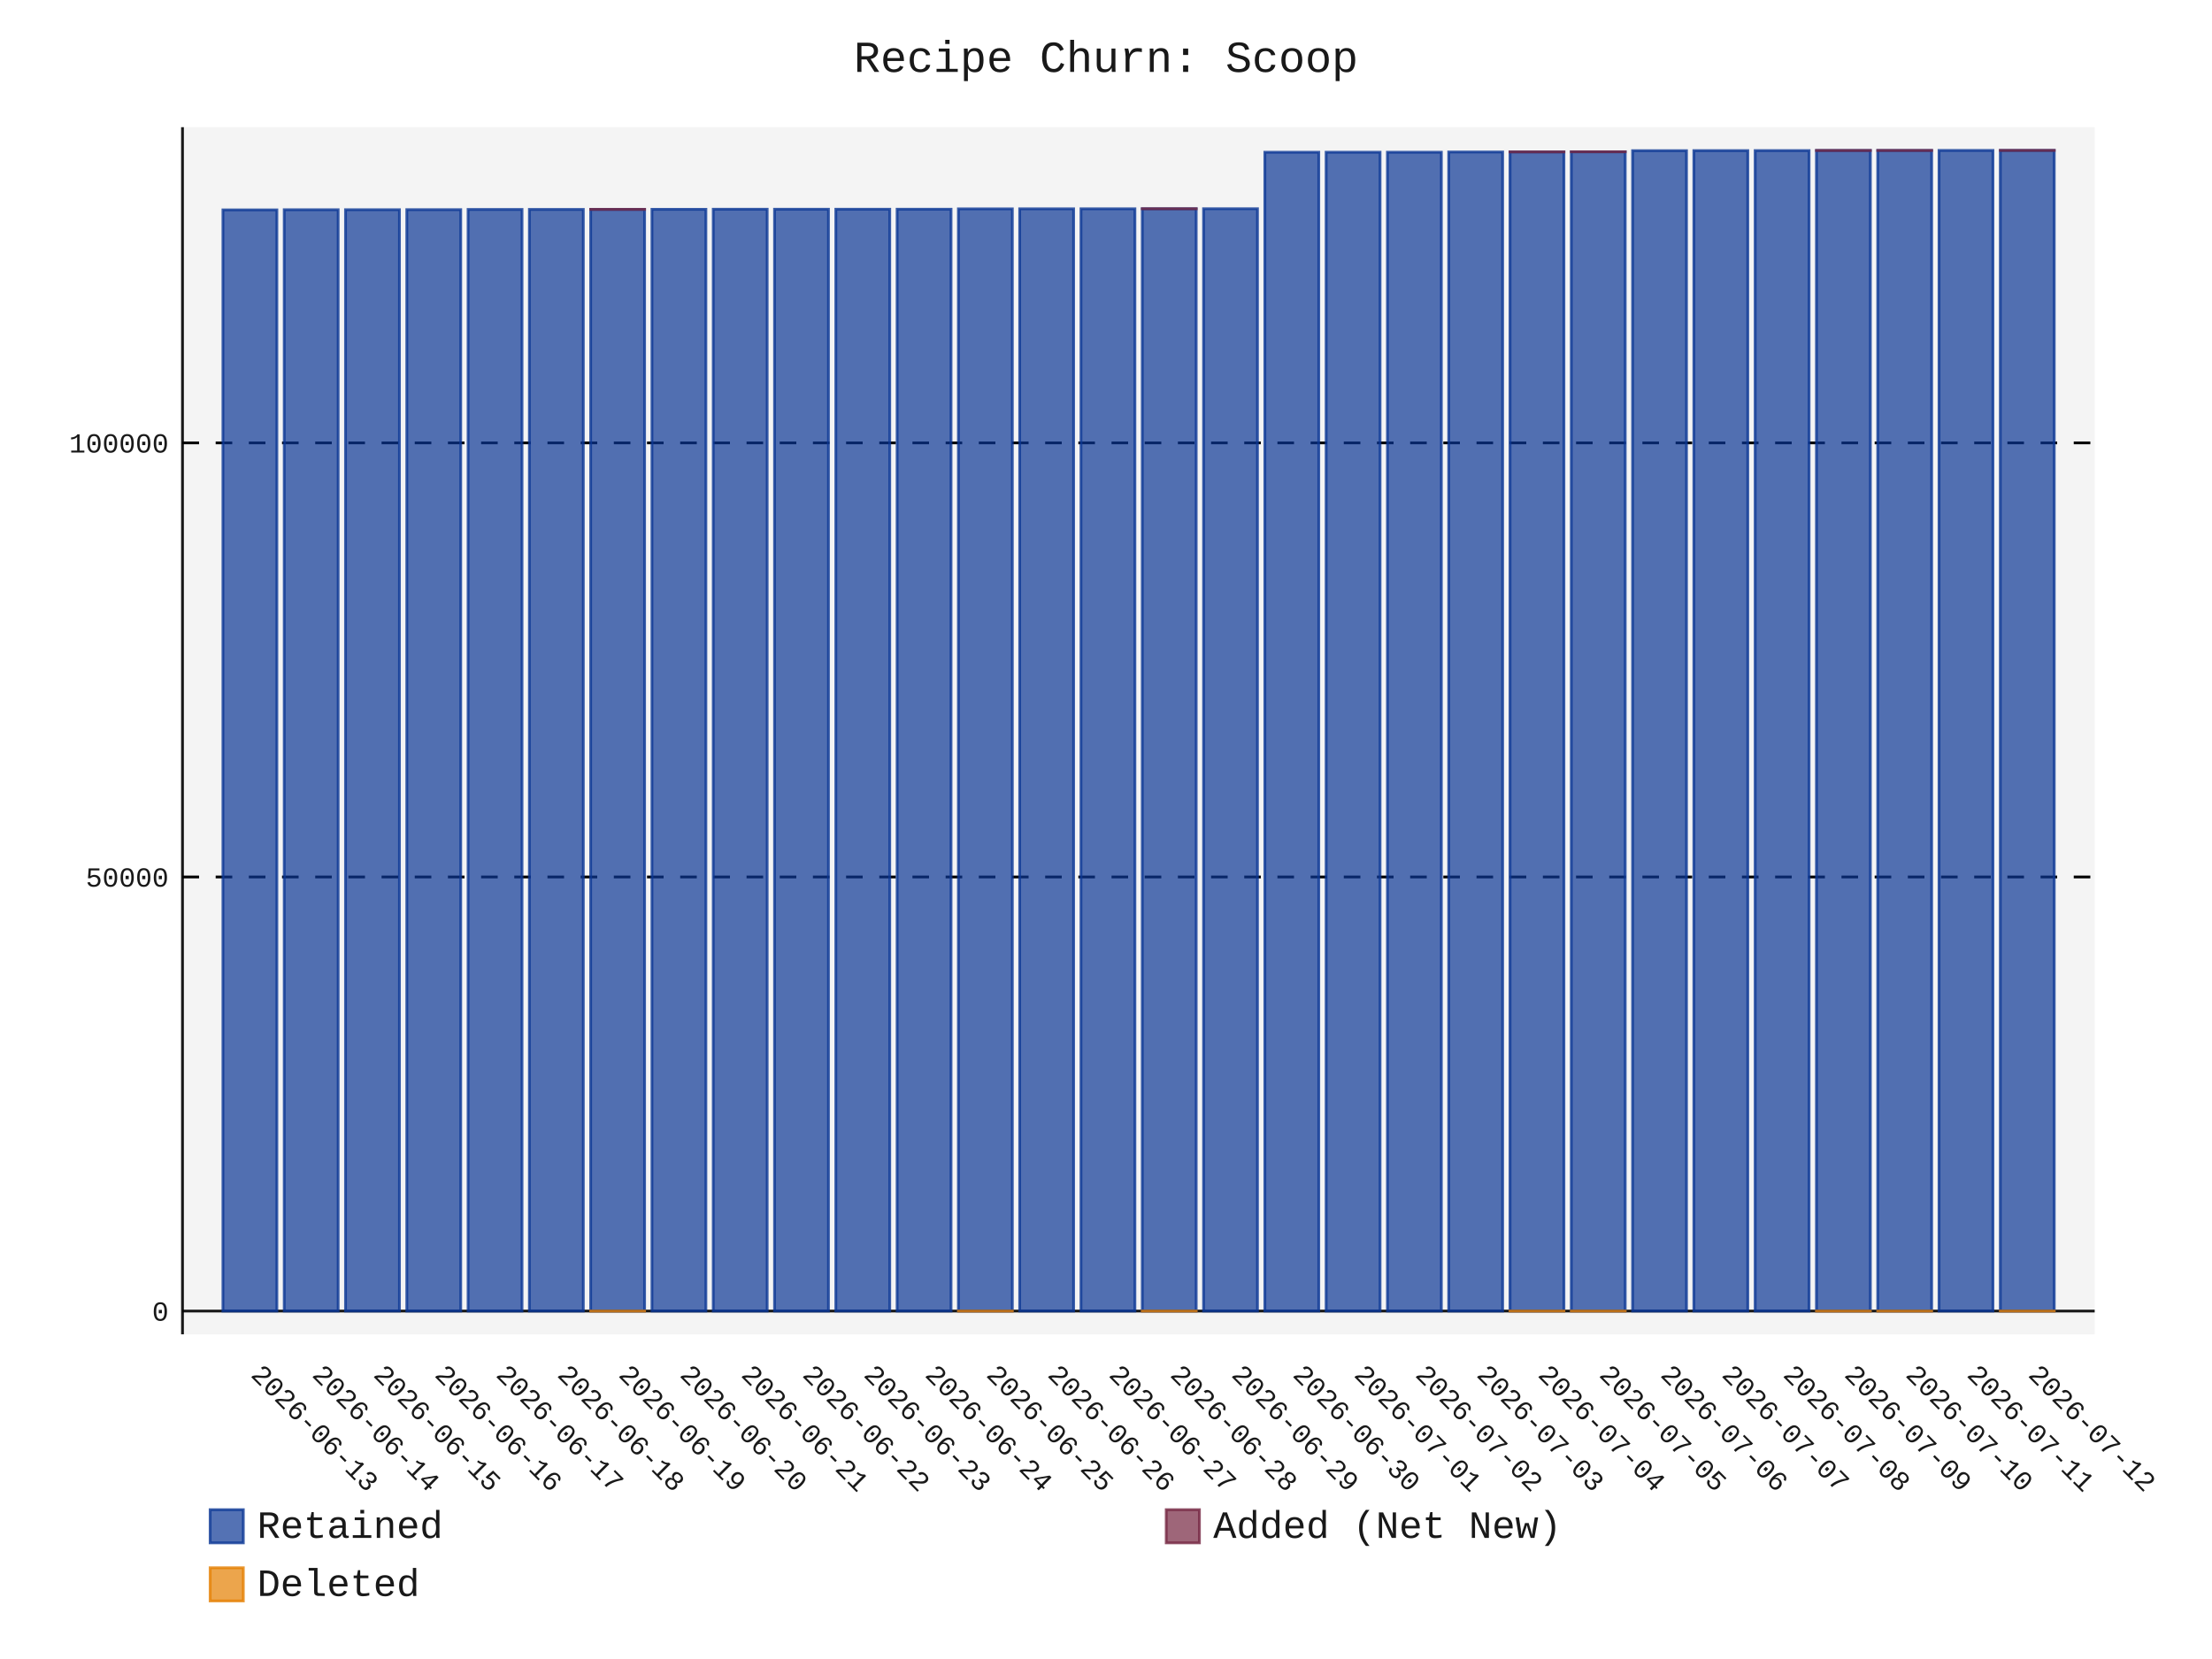
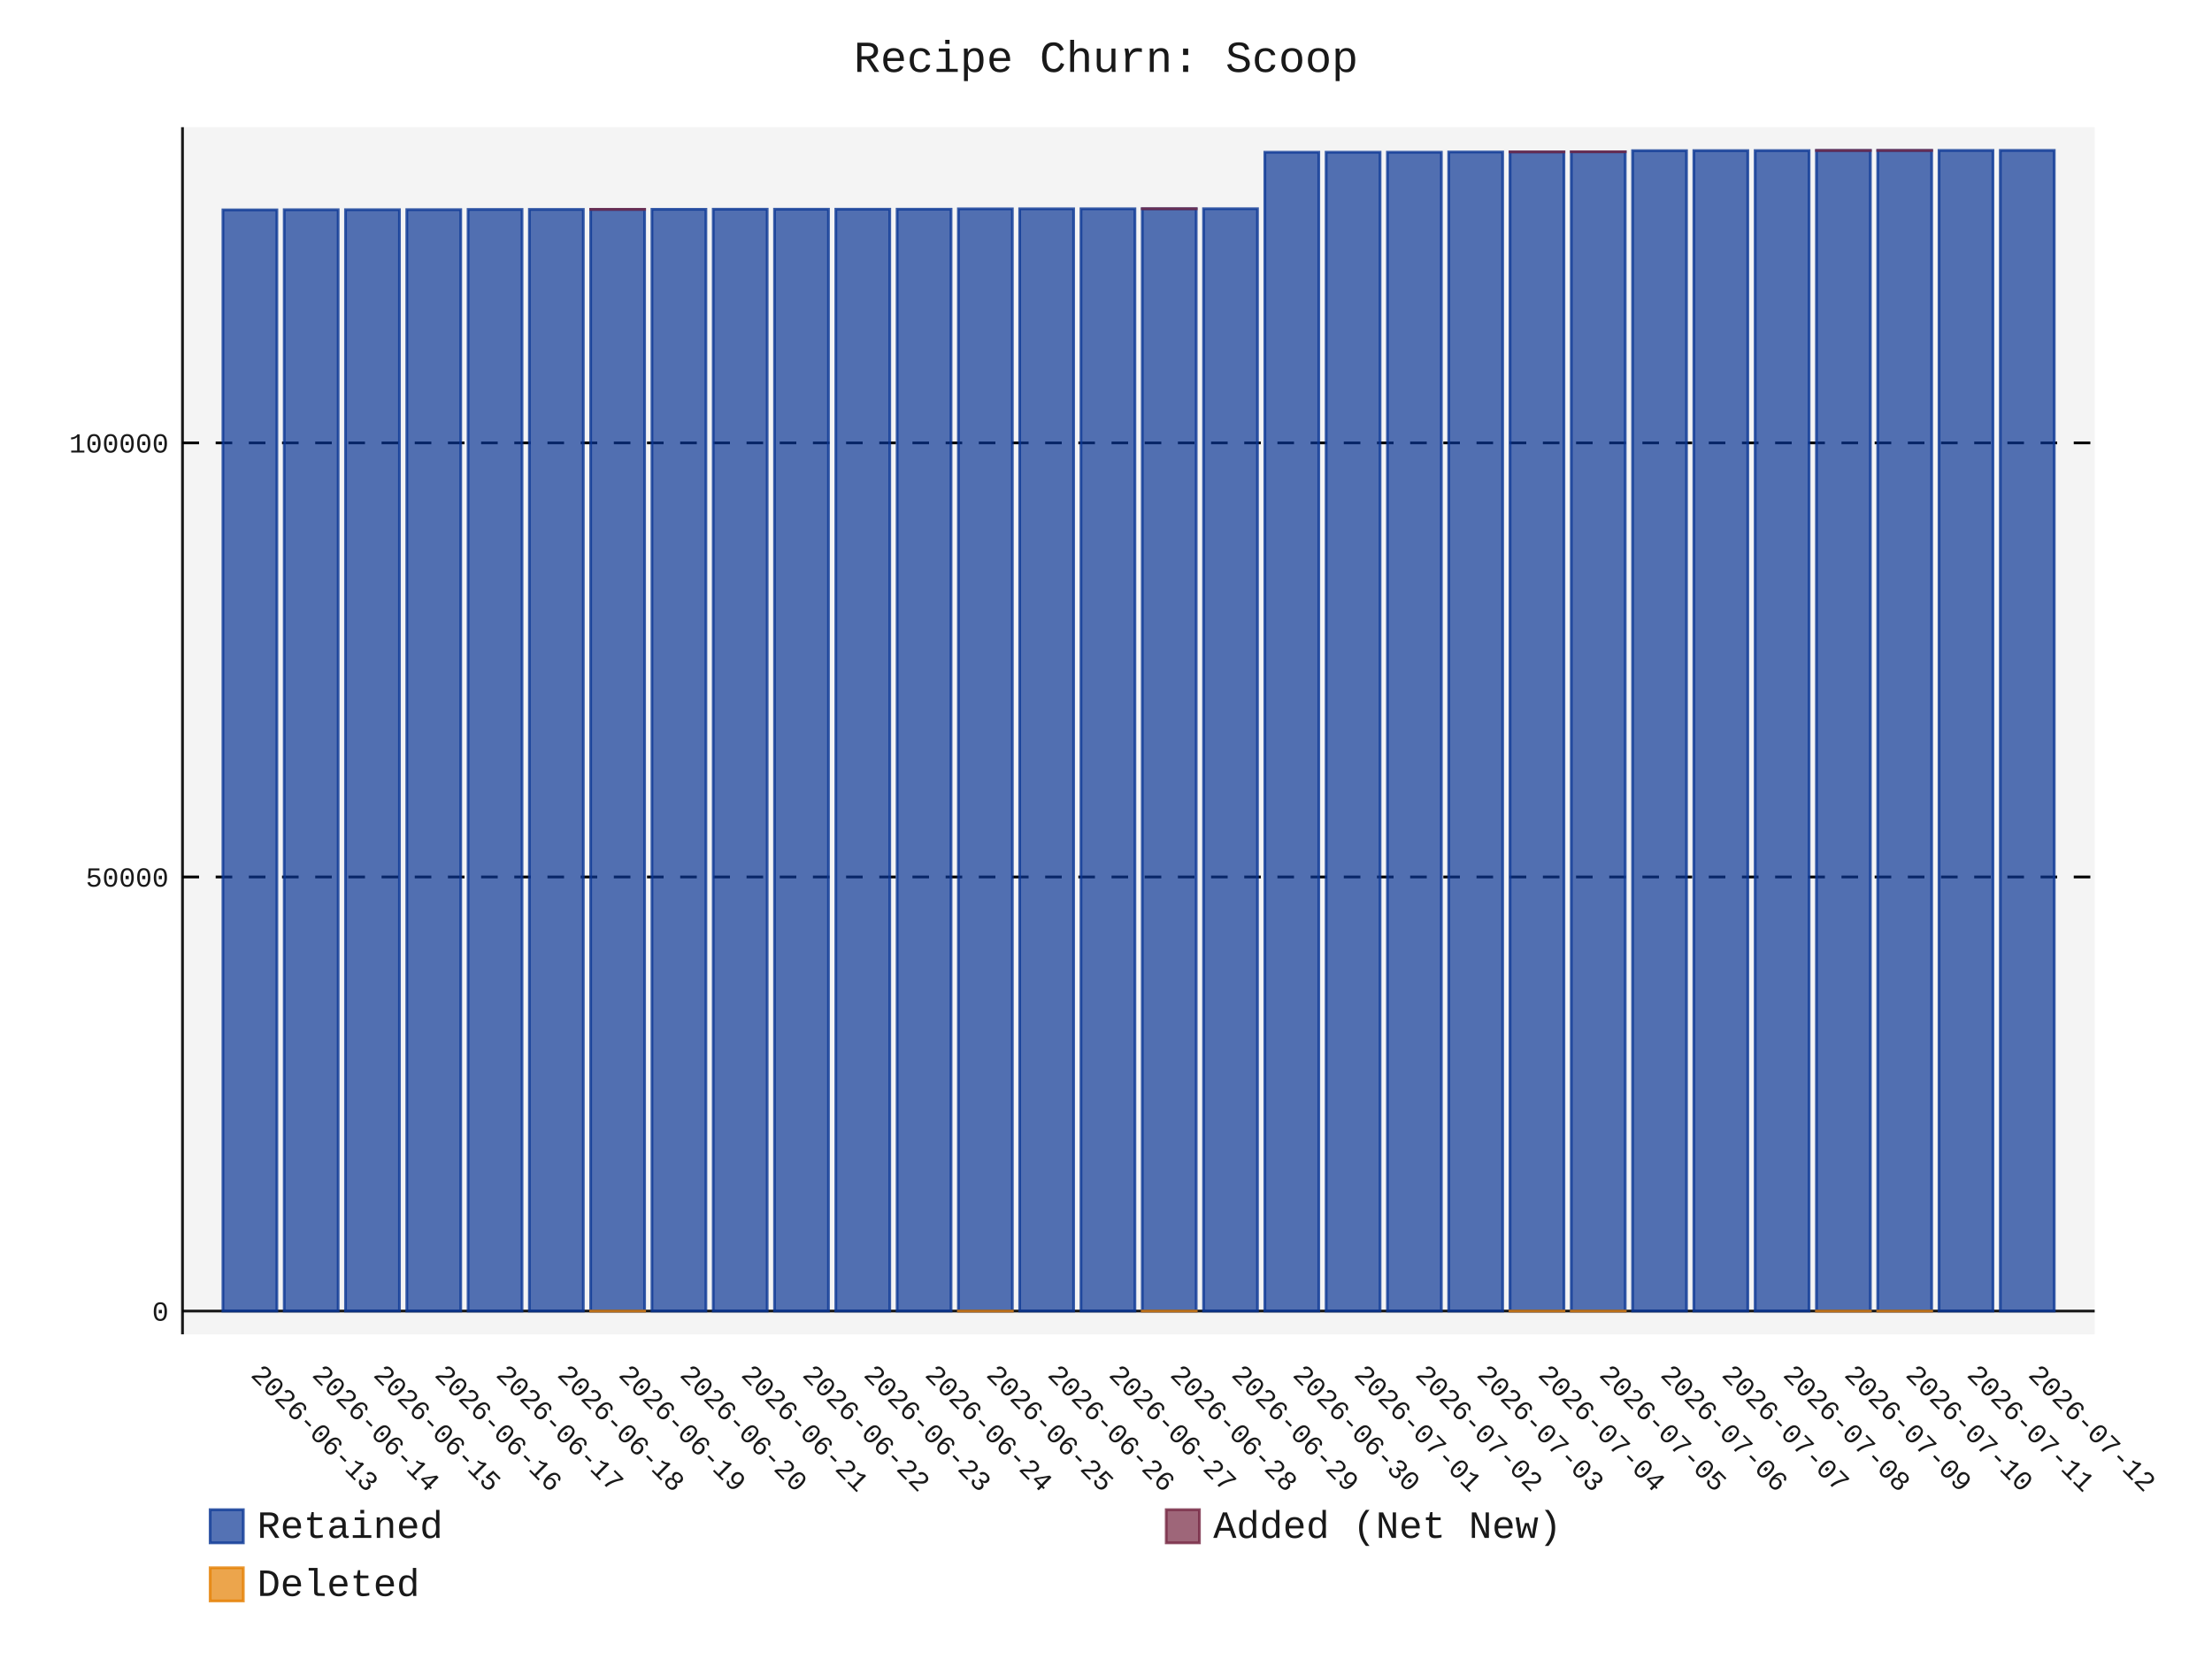
- <svg xmlns="http://www.w3.org/2000/svg" id="chart-62bf7815-03aa-40bb-883f-69922812a238" class="pygal-chart" viewBox="0 0 800 600">
+ <svg xmlns="http://www.w3.org/2000/svg" id="chart-5bf12cc6-cb9f-4510-8625-2e969e5af2a1" class="pygal-chart" viewBox="0 0 800 600">
  <defs>
-     <style type="text/css">#chart-62bf7815-03aa-40bb-883f-69922812a238{-webkit-user-select:none;-webkit-font-smoothing:antialiased;font-family:Consolas,"Liberation Mono",Menlo,Courier,monospace}#chart-62bf7815-03aa-40bb-883f-69922812a238 .title{font-family:Consolas,"Liberation Mono",Menlo,Courier,monospace;font-size:16px}#chart-62bf7815-03aa-40bb-883f-69922812a238 .legends .legend text{font-family:Consolas,"Liberation Mono",Menlo,Courier,monospace;font-size:14px}#chart-62bf7815-03aa-40bb-883f-69922812a238 .axis text{font-family:Consolas,"Liberation Mono",Menlo,Courier,monospace;font-size:10px}#chart-62bf7815-03aa-40bb-883f-69922812a238 .axis text.major{font-family:Consolas,"Liberation Mono",Menlo,Courier,monospace;font-size:10px}#chart-62bf7815-03aa-40bb-883f-69922812a238 .text-overlay text.value{font-family:Consolas,"Liberation Mono",Menlo,Courier,monospace;font-size:16px}#chart-62bf7815-03aa-40bb-883f-69922812a238 .text-overlay text.label{font-family:Consolas,"Liberation Mono",Menlo,Courier,monospace;font-size:10px}#chart-62bf7815-03aa-40bb-883f-69922812a238 .tooltip{font-family:Consolas,"Liberation Mono",Menlo,Courier,monospace;font-size:14px}#chart-62bf7815-03aa-40bb-883f-69922812a238 text.no_data{font-family:Consolas,"Liberation Mono",Menlo,Courier,monospace;font-size:64px}
- #chart-62bf7815-03aa-40bb-883f-69922812a238{background-color:transparent}#chart-62bf7815-03aa-40bb-883f-69922812a238 path,#chart-62bf7815-03aa-40bb-883f-69922812a238 line,#chart-62bf7815-03aa-40bb-883f-69922812a238 rect,#chart-62bf7815-03aa-40bb-883f-69922812a238 circle{-webkit-transition:150ms;-moz-transition:150ms;transition:150ms}#chart-62bf7815-03aa-40bb-883f-69922812a238 .graph &gt; .background{fill:transparent}#chart-62bf7815-03aa-40bb-883f-69922812a238 .plot &gt; .background{fill:rgba(240,240,240,0.7)}#chart-62bf7815-03aa-40bb-883f-69922812a238 .graph{fill:rgba(0,0,0,0.9)}#chart-62bf7815-03aa-40bb-883f-69922812a238 text.no_data{fill:rgba(0,0,0,0.9)}#chart-62bf7815-03aa-40bb-883f-69922812a238 .title{fill:rgba(0,0,0,0.9)}#chart-62bf7815-03aa-40bb-883f-69922812a238 .legends .legend text{fill:rgba(0,0,0,0.9)}#chart-62bf7815-03aa-40bb-883f-69922812a238 .legends .legend:hover text{fill:rgba(0,0,0,0.9)}#chart-62bf7815-03aa-40bb-883f-69922812a238 .axis .line{stroke:rgba(0,0,0,0.9)}#chart-62bf7815-03aa-40bb-883f-69922812a238 .axis .guide.line{stroke:rgba(0,0,0,0.5)}#chart-62bf7815-03aa-40bb-883f-69922812a238 .axis .major.line{stroke:rgba(0,0,0,0.9)}#chart-62bf7815-03aa-40bb-883f-69922812a238 .axis text.major{fill:rgba(0,0,0,0.9)}#chart-62bf7815-03aa-40bb-883f-69922812a238 .axis.y .guides:hover .guide.line,#chart-62bf7815-03aa-40bb-883f-69922812a238 .line-graph .axis.x .guides:hover .guide.line,#chart-62bf7815-03aa-40bb-883f-69922812a238 .stackedline-graph .axis.x .guides:hover .guide.line,#chart-62bf7815-03aa-40bb-883f-69922812a238 .xy-graph .axis.x .guides:hover .guide.line{stroke:rgba(0,0,0,0.9)}#chart-62bf7815-03aa-40bb-883f-69922812a238 .axis .guides:hover text{fill:rgba(0,0,0,0.9)}#chart-62bf7815-03aa-40bb-883f-69922812a238 .reactive{fill-opacity:.7;stroke-opacity:.8;stroke-width:1}#chart-62bf7815-03aa-40bb-883f-69922812a238 .ci{stroke:rgba(0,0,0,0.9)}#chart-62bf7815-03aa-40bb-883f-69922812a238 .reactive.active,#chart-62bf7815-03aa-40bb-883f-69922812a238 .active .reactive{fill-opacity:.8;stroke-opacity:.9;stroke-width:4}#chart-62bf7815-03aa-40bb-883f-69922812a238 .ci .reactive.active{stroke-width:1.5}#chart-62bf7815-03aa-40bb-883f-69922812a238 .series text{fill:rgba(0,0,0,0.9)}#chart-62bf7815-03aa-40bb-883f-69922812a238 .tooltip rect{fill:rgba(240,240,240,0.7);stroke:rgba(0,0,0,0.9);-webkit-transition:opacity 150ms;-moz-transition:opacity 150ms;transition:opacity 150ms}#chart-62bf7815-03aa-40bb-883f-69922812a238 .tooltip .label{fill:rgba(0,0,0,0.9)}#chart-62bf7815-03aa-40bb-883f-69922812a238 .tooltip .label{fill:rgba(0,0,0,0.9)}#chart-62bf7815-03aa-40bb-883f-69922812a238 .tooltip .legend{font-size:.8em;fill:rgba(0,0,0,0.5)}#chart-62bf7815-03aa-40bb-883f-69922812a238 .tooltip .x_label{font-size:.6em;fill:rgba(0,0,0,0.9)}#chart-62bf7815-03aa-40bb-883f-69922812a238 .tooltip .xlink{font-size:.5em;text-decoration:underline}#chart-62bf7815-03aa-40bb-883f-69922812a238 .tooltip .value{font-size:1.5em}#chart-62bf7815-03aa-40bb-883f-69922812a238 .bound{font-size:.5em}#chart-62bf7815-03aa-40bb-883f-69922812a238 .max-value{font-size:.75em;fill:rgba(0,0,0,0.5)}#chart-62bf7815-03aa-40bb-883f-69922812a238 .map-element{fill:rgba(240,240,240,0.7);stroke:rgba(0,0,0,0.5) !important}#chart-62bf7815-03aa-40bb-883f-69922812a238 .map-element .reactive{fill-opacity:inherit;stroke-opacity:inherit}#chart-62bf7815-03aa-40bb-883f-69922812a238 .color-0,#chart-62bf7815-03aa-40bb-883f-69922812a238 .color-0 a:visited{stroke:rgb(12,55,149);fill:rgb(12,55,149)}#chart-62bf7815-03aa-40bb-883f-69922812a238 .color-1,#chart-62bf7815-03aa-40bb-883f-69922812a238 .color-1 a:visited{stroke:rgb(117,38,65);fill:rgb(117,38,65)}#chart-62bf7815-03aa-40bb-883f-69922812a238 .color-2,#chart-62bf7815-03aa-40bb-883f-69922812a238 .color-2 a:visited{stroke:rgb(228,127,0);fill:rgb(228,127,0)}#chart-62bf7815-03aa-40bb-883f-69922812a238 .text-overlay .color-0 text{fill:black}#chart-62bf7815-03aa-40bb-883f-69922812a238 .text-overlay .color-1 text{fill:black}#chart-62bf7815-03aa-40bb-883f-69922812a238 .text-overlay .color-2 text{fill:black}
- #chart-62bf7815-03aa-40bb-883f-69922812a238 text.no_data{text-anchor:middle}#chart-62bf7815-03aa-40bb-883f-69922812a238 .guide.line{fill:none}#chart-62bf7815-03aa-40bb-883f-69922812a238 .centered{text-anchor:middle}#chart-62bf7815-03aa-40bb-883f-69922812a238 .title{text-anchor:middle}#chart-62bf7815-03aa-40bb-883f-69922812a238 .legends .legend text{fill-opacity:1}#chart-62bf7815-03aa-40bb-883f-69922812a238 .axis.x text{text-anchor:middle}#chart-62bf7815-03aa-40bb-883f-69922812a238 .axis.x:not(.web) text[transform]{text-anchor:start}#chart-62bf7815-03aa-40bb-883f-69922812a238 .axis.x:not(.web) text[transform].backwards{text-anchor:end}#chart-62bf7815-03aa-40bb-883f-69922812a238 .axis.y text{text-anchor:end}#chart-62bf7815-03aa-40bb-883f-69922812a238 .axis.y text[transform].backwards{text-anchor:start}#chart-62bf7815-03aa-40bb-883f-69922812a238 .axis.y2 text{text-anchor:start}#chart-62bf7815-03aa-40bb-883f-69922812a238 .axis.y2 text[transform].backwards{text-anchor:end}#chart-62bf7815-03aa-40bb-883f-69922812a238 .axis .guide.line{stroke-dasharray:4,4;stroke:black}#chart-62bf7815-03aa-40bb-883f-69922812a238 .axis .major.guide.line{stroke-dasharray:6,6;stroke:black}#chart-62bf7815-03aa-40bb-883f-69922812a238 .horizontal .axis.y .guide.line,#chart-62bf7815-03aa-40bb-883f-69922812a238 .horizontal .axis.y2 .guide.line,#chart-62bf7815-03aa-40bb-883f-69922812a238 .vertical .axis.x .guide.line{opacity:0}#chart-62bf7815-03aa-40bb-883f-69922812a238 .horizontal .axis.always_show .guide.line,#chart-62bf7815-03aa-40bb-883f-69922812a238 .vertical .axis.always_show .guide.line{opacity:1 !important}#chart-62bf7815-03aa-40bb-883f-69922812a238 .axis.y .guides:hover .guide.line,#chart-62bf7815-03aa-40bb-883f-69922812a238 .axis.y2 .guides:hover .guide.line,#chart-62bf7815-03aa-40bb-883f-69922812a238 .axis.x .guides:hover .guide.line{opacity:1}#chart-62bf7815-03aa-40bb-883f-69922812a238 .axis .guides:hover text{opacity:1}#chart-62bf7815-03aa-40bb-883f-69922812a238 .nofill{fill:none}#chart-62bf7815-03aa-40bb-883f-69922812a238 .subtle-fill{fill-opacity:.2}#chart-62bf7815-03aa-40bb-883f-69922812a238 .dot{stroke-width:1px;fill-opacity:1;stroke-opacity:1}#chart-62bf7815-03aa-40bb-883f-69922812a238 .dot.active{stroke-width:5px}#chart-62bf7815-03aa-40bb-883f-69922812a238 .dot.negative{fill:transparent}#chart-62bf7815-03aa-40bb-883f-69922812a238 text,#chart-62bf7815-03aa-40bb-883f-69922812a238 tspan{stroke:none !important}#chart-62bf7815-03aa-40bb-883f-69922812a238 .series text.active{opacity:1}#chart-62bf7815-03aa-40bb-883f-69922812a238 .tooltip rect{fill-opacity:.95;stroke-width:.5}#chart-62bf7815-03aa-40bb-883f-69922812a238 .tooltip text{fill-opacity:1}#chart-62bf7815-03aa-40bb-883f-69922812a238 .showable{visibility:hidden}#chart-62bf7815-03aa-40bb-883f-69922812a238 .showable.shown{visibility:visible}#chart-62bf7815-03aa-40bb-883f-69922812a238 .gauge-background{fill:rgba(229,229,229,1);stroke:none}#chart-62bf7815-03aa-40bb-883f-69922812a238 .bg-lines{stroke:transparent;stroke-width:2px}</style>
+     <style type="text/css">#chart-5bf12cc6-cb9f-4510-8625-2e969e5af2a1{-webkit-user-select:none;-webkit-font-smoothing:antialiased;font-family:Consolas,"Liberation Mono",Menlo,Courier,monospace}#chart-5bf12cc6-cb9f-4510-8625-2e969e5af2a1 .title{font-family:Consolas,"Liberation Mono",Menlo,Courier,monospace;font-size:16px}#chart-5bf12cc6-cb9f-4510-8625-2e969e5af2a1 .legends .legend text{font-family:Consolas,"Liberation Mono",Menlo,Courier,monospace;font-size:14px}#chart-5bf12cc6-cb9f-4510-8625-2e969e5af2a1 .axis text{font-family:Consolas,"Liberation Mono",Menlo,Courier,monospace;font-size:10px}#chart-5bf12cc6-cb9f-4510-8625-2e969e5af2a1 .axis text.major{font-family:Consolas,"Liberation Mono",Menlo,Courier,monospace;font-size:10px}#chart-5bf12cc6-cb9f-4510-8625-2e969e5af2a1 .text-overlay text.value{font-family:Consolas,"Liberation Mono",Menlo,Courier,monospace;font-size:16px}#chart-5bf12cc6-cb9f-4510-8625-2e969e5af2a1 .text-overlay text.label{font-family:Consolas,"Liberation Mono",Menlo,Courier,monospace;font-size:10px}#chart-5bf12cc6-cb9f-4510-8625-2e969e5af2a1 .tooltip{font-family:Consolas,"Liberation Mono",Menlo,Courier,monospace;font-size:14px}#chart-5bf12cc6-cb9f-4510-8625-2e969e5af2a1 text.no_data{font-family:Consolas,"Liberation Mono",Menlo,Courier,monospace;font-size:64px}
+ #chart-5bf12cc6-cb9f-4510-8625-2e969e5af2a1{background-color:transparent}#chart-5bf12cc6-cb9f-4510-8625-2e969e5af2a1 path,#chart-5bf12cc6-cb9f-4510-8625-2e969e5af2a1 line,#chart-5bf12cc6-cb9f-4510-8625-2e969e5af2a1 rect,#chart-5bf12cc6-cb9f-4510-8625-2e969e5af2a1 circle{-webkit-transition:150ms;-moz-transition:150ms;transition:150ms}#chart-5bf12cc6-cb9f-4510-8625-2e969e5af2a1 .graph &gt; .background{fill:transparent}#chart-5bf12cc6-cb9f-4510-8625-2e969e5af2a1 .plot &gt; .background{fill:rgba(240,240,240,0.7)}#chart-5bf12cc6-cb9f-4510-8625-2e969e5af2a1 .graph{fill:rgba(0,0,0,0.9)}#chart-5bf12cc6-cb9f-4510-8625-2e969e5af2a1 text.no_data{fill:rgba(0,0,0,0.9)}#chart-5bf12cc6-cb9f-4510-8625-2e969e5af2a1 .title{fill:rgba(0,0,0,0.9)}#chart-5bf12cc6-cb9f-4510-8625-2e969e5af2a1 .legends .legend text{fill:rgba(0,0,0,0.9)}#chart-5bf12cc6-cb9f-4510-8625-2e969e5af2a1 .legends .legend:hover text{fill:rgba(0,0,0,0.9)}#chart-5bf12cc6-cb9f-4510-8625-2e969e5af2a1 .axis .line{stroke:rgba(0,0,0,0.9)}#chart-5bf12cc6-cb9f-4510-8625-2e969e5af2a1 .axis .guide.line{stroke:rgba(0,0,0,0.5)}#chart-5bf12cc6-cb9f-4510-8625-2e969e5af2a1 .axis .major.line{stroke:rgba(0,0,0,0.9)}#chart-5bf12cc6-cb9f-4510-8625-2e969e5af2a1 .axis text.major{fill:rgba(0,0,0,0.9)}#chart-5bf12cc6-cb9f-4510-8625-2e969e5af2a1 .axis.y .guides:hover .guide.line,#chart-5bf12cc6-cb9f-4510-8625-2e969e5af2a1 .line-graph .axis.x .guides:hover .guide.line,#chart-5bf12cc6-cb9f-4510-8625-2e969e5af2a1 .stackedline-graph .axis.x .guides:hover .guide.line,#chart-5bf12cc6-cb9f-4510-8625-2e969e5af2a1 .xy-graph .axis.x .guides:hover .guide.line{stroke:rgba(0,0,0,0.9)}#chart-5bf12cc6-cb9f-4510-8625-2e969e5af2a1 .axis .guides:hover text{fill:rgba(0,0,0,0.9)}#chart-5bf12cc6-cb9f-4510-8625-2e969e5af2a1 .reactive{fill-opacity:.7;stroke-opacity:.8;stroke-width:1}#chart-5bf12cc6-cb9f-4510-8625-2e969e5af2a1 .ci{stroke:rgba(0,0,0,0.9)}#chart-5bf12cc6-cb9f-4510-8625-2e969e5af2a1 .reactive.active,#chart-5bf12cc6-cb9f-4510-8625-2e969e5af2a1 .active .reactive{fill-opacity:.8;stroke-opacity:.9;stroke-width:4}#chart-5bf12cc6-cb9f-4510-8625-2e969e5af2a1 .ci .reactive.active{stroke-width:1.5}#chart-5bf12cc6-cb9f-4510-8625-2e969e5af2a1 .series text{fill:rgba(0,0,0,0.9)}#chart-5bf12cc6-cb9f-4510-8625-2e969e5af2a1 .tooltip rect{fill:rgba(240,240,240,0.7);stroke:rgba(0,0,0,0.9);-webkit-transition:opacity 150ms;-moz-transition:opacity 150ms;transition:opacity 150ms}#chart-5bf12cc6-cb9f-4510-8625-2e969e5af2a1 .tooltip .label{fill:rgba(0,0,0,0.9)}#chart-5bf12cc6-cb9f-4510-8625-2e969e5af2a1 .tooltip .label{fill:rgba(0,0,0,0.9)}#chart-5bf12cc6-cb9f-4510-8625-2e969e5af2a1 .tooltip .legend{font-size:.8em;fill:rgba(0,0,0,0.5)}#chart-5bf12cc6-cb9f-4510-8625-2e969e5af2a1 .tooltip .x_label{font-size:.6em;fill:rgba(0,0,0,0.9)}#chart-5bf12cc6-cb9f-4510-8625-2e969e5af2a1 .tooltip .xlink{font-size:.5em;text-decoration:underline}#chart-5bf12cc6-cb9f-4510-8625-2e969e5af2a1 .tooltip .value{font-size:1.5em}#chart-5bf12cc6-cb9f-4510-8625-2e969e5af2a1 .bound{font-size:.5em}#chart-5bf12cc6-cb9f-4510-8625-2e969e5af2a1 .max-value{font-size:.75em;fill:rgba(0,0,0,0.5)}#chart-5bf12cc6-cb9f-4510-8625-2e969e5af2a1 .map-element{fill:rgba(240,240,240,0.7);stroke:rgba(0,0,0,0.5) !important}#chart-5bf12cc6-cb9f-4510-8625-2e969e5af2a1 .map-element .reactive{fill-opacity:inherit;stroke-opacity:inherit}#chart-5bf12cc6-cb9f-4510-8625-2e969e5af2a1 .color-0,#chart-5bf12cc6-cb9f-4510-8625-2e969e5af2a1 .color-0 a:visited{stroke:rgb(12,55,149);fill:rgb(12,55,149)}#chart-5bf12cc6-cb9f-4510-8625-2e969e5af2a1 .color-1,#chart-5bf12cc6-cb9f-4510-8625-2e969e5af2a1 .color-1 a:visited{stroke:rgb(117,38,65);fill:rgb(117,38,65)}#chart-5bf12cc6-cb9f-4510-8625-2e969e5af2a1 .color-2,#chart-5bf12cc6-cb9f-4510-8625-2e969e5af2a1 .color-2 a:visited{stroke:rgb(228,127,0);fill:rgb(228,127,0)}#chart-5bf12cc6-cb9f-4510-8625-2e969e5af2a1 .text-overlay .color-0 text{fill:black}#chart-5bf12cc6-cb9f-4510-8625-2e969e5af2a1 .text-overlay .color-1 text{fill:black}#chart-5bf12cc6-cb9f-4510-8625-2e969e5af2a1 .text-overlay .color-2 text{fill:black}
+ #chart-5bf12cc6-cb9f-4510-8625-2e969e5af2a1 text.no_data{text-anchor:middle}#chart-5bf12cc6-cb9f-4510-8625-2e969e5af2a1 .guide.line{fill:none}#chart-5bf12cc6-cb9f-4510-8625-2e969e5af2a1 .centered{text-anchor:middle}#chart-5bf12cc6-cb9f-4510-8625-2e969e5af2a1 .title{text-anchor:middle}#chart-5bf12cc6-cb9f-4510-8625-2e969e5af2a1 .legends .legend text{fill-opacity:1}#chart-5bf12cc6-cb9f-4510-8625-2e969e5af2a1 .axis.x text{text-anchor:middle}#chart-5bf12cc6-cb9f-4510-8625-2e969e5af2a1 .axis.x:not(.web) text[transform]{text-anchor:start}#chart-5bf12cc6-cb9f-4510-8625-2e969e5af2a1 .axis.x:not(.web) text[transform].backwards{text-anchor:end}#chart-5bf12cc6-cb9f-4510-8625-2e969e5af2a1 .axis.y text{text-anchor:end}#chart-5bf12cc6-cb9f-4510-8625-2e969e5af2a1 .axis.y text[transform].backwards{text-anchor:start}#chart-5bf12cc6-cb9f-4510-8625-2e969e5af2a1 .axis.y2 text{text-anchor:start}#chart-5bf12cc6-cb9f-4510-8625-2e969e5af2a1 .axis.y2 text[transform].backwards{text-anchor:end}#chart-5bf12cc6-cb9f-4510-8625-2e969e5af2a1 .axis .guide.line{stroke-dasharray:4,4;stroke:black}#chart-5bf12cc6-cb9f-4510-8625-2e969e5af2a1 .axis .major.guide.line{stroke-dasharray:6,6;stroke:black}#chart-5bf12cc6-cb9f-4510-8625-2e969e5af2a1 .horizontal .axis.y .guide.line,#chart-5bf12cc6-cb9f-4510-8625-2e969e5af2a1 .horizontal .axis.y2 .guide.line,#chart-5bf12cc6-cb9f-4510-8625-2e969e5af2a1 .vertical .axis.x .guide.line{opacity:0}#chart-5bf12cc6-cb9f-4510-8625-2e969e5af2a1 .horizontal .axis.always_show .guide.line,#chart-5bf12cc6-cb9f-4510-8625-2e969e5af2a1 .vertical .axis.always_show .guide.line{opacity:1 !important}#chart-5bf12cc6-cb9f-4510-8625-2e969e5af2a1 .axis.y .guides:hover .guide.line,#chart-5bf12cc6-cb9f-4510-8625-2e969e5af2a1 .axis.y2 .guides:hover .guide.line,#chart-5bf12cc6-cb9f-4510-8625-2e969e5af2a1 .axis.x .guides:hover .guide.line{opacity:1}#chart-5bf12cc6-cb9f-4510-8625-2e969e5af2a1 .axis .guides:hover text{opacity:1}#chart-5bf12cc6-cb9f-4510-8625-2e969e5af2a1 .nofill{fill:none}#chart-5bf12cc6-cb9f-4510-8625-2e969e5af2a1 .subtle-fill{fill-opacity:.2}#chart-5bf12cc6-cb9f-4510-8625-2e969e5af2a1 .dot{stroke-width:1px;fill-opacity:1;stroke-opacity:1}#chart-5bf12cc6-cb9f-4510-8625-2e969e5af2a1 .dot.active{stroke-width:5px}#chart-5bf12cc6-cb9f-4510-8625-2e969e5af2a1 .dot.negative{fill:transparent}#chart-5bf12cc6-cb9f-4510-8625-2e969e5af2a1 text,#chart-5bf12cc6-cb9f-4510-8625-2e969e5af2a1 tspan{stroke:none !important}#chart-5bf12cc6-cb9f-4510-8625-2e969e5af2a1 .series text.active{opacity:1}#chart-5bf12cc6-cb9f-4510-8625-2e969e5af2a1 .tooltip rect{fill-opacity:.95;stroke-width:.5}#chart-5bf12cc6-cb9f-4510-8625-2e969e5af2a1 .tooltip text{fill-opacity:1}#chart-5bf12cc6-cb9f-4510-8625-2e969e5af2a1 .showable{visibility:hidden}#chart-5bf12cc6-cb9f-4510-8625-2e969e5af2a1 .showable.shown{visibility:visible}#chart-5bf12cc6-cb9f-4510-8625-2e969e5af2a1 .gauge-background{fill:rgba(229,229,229,1);stroke:none}#chart-5bf12cc6-cb9f-4510-8625-2e969e5af2a1 .bg-lines{stroke:transparent;stroke-width:2px}</style>
  </defs>
  <g class="graph stackedbar-graph vertical">
    <rect x="0" y="0" width="800" height="600" class="background" />
    <g transform="translate(66, 46)" class="plot">
      <rect x="0" y="0" width="691.574" height="436.574" class="background" />
      <g class="axis y always_show">
        <g class="guides">
          <path d="M0 428.162 h691.574" class="axis major line" />
          <text x="-5" y="431.662" class="major">0</text>
        </g>
        <g class="guides">
          <path d="M0 271.169 h691.574" class="major guide line" />
          <text x="-5" y="274.669" class="major">50000</text>
        </g>
        <g class="guides">
          <path d="M0 114.175 h691.574" class="major guide line" />
          <text x="-5" y="117.675" class="major">100000</text>
        </g>
      </g>
      <g class="axis x">
        <path d="M0 0 v436.574" class="line" />
        <g class="guides">
          <path d="M24.382 0 v436.574" class="guide line" />
          <text x="24.382" y="451.574" class="" transform="rotate(45 24.3824 451.5736)">2026-06-13</text>
        </g>
        <g class="guides">
          <path d="M46.548 0 v436.574" class="guide line" />
          <text x="46.548" y="451.574" class="" transform="rotate(45 46.54822 451.5736)">2026-06-14</text>
        </g>
        <g class="guides">
          <path d="M68.714 0 v436.574" class="guide line" />
          <text x="68.714" y="451.574" class="" transform="rotate(45 68.71404 451.5736)">2026-06-15</text>
        </g>
        <g class="guides">
          <path d="M90.88 0 v436.574" class="guide line" />
          <text x="90.88" y="451.574" class="" transform="rotate(45 90.87986 451.5736)">2026-06-16</text>
        </g>
        <g class="guides">
          <path d="M113.046 0 v436.574" class="guide line" />
          <text x="113.046" y="451.574" class="" transform="rotate(45 113.0457 451.5736)">2026-06-17</text>
        </g>
        <g class="guides">
          <path d="M135.212 0 v436.574" class="guide line" />
          <text x="135.212" y="451.574" class="" transform="rotate(45 135.2115 451.5736)">2026-06-18</text>
        </g>
        <g class="guides">
          <path d="M157.377 0 v436.574" class="guide line" />
          <text x="157.377" y="451.574" class="" transform="rotate(45 157.3773 451.5736)">2026-06-19</text>
        </g>
        <g class="guides">
          <path d="M179.543 0 v436.574" class="guide line" />
          <text x="179.543" y="451.574" class="" transform="rotate(45 179.5431 451.5736)">2026-06-20</text>
        </g>
        <g class="guides">
          <path d="M201.709 0 v436.574" class="guide line" />
          <text x="201.709" y="451.574" class="" transform="rotate(45 201.709 451.5736)">2026-06-21</text>
        </g>
        <g class="guides">
          <path d="M223.875 0 v436.574" class="guide line" />
          <text x="223.875" y="451.574" class="" transform="rotate(45 223.8748 451.5736)">2026-06-22</text>
        </g>
        <g class="guides">
          <path d="M246.041 0 v436.574" class="guide line" />
          <text x="246.041" y="451.574" class="" transform="rotate(45 246.0406 451.5736)">2026-06-23</text>
        </g>
        <g class="guides">
          <path d="M268.206 0 v436.574" class="guide line" />
          <text x="268.206" y="451.574" class="" transform="rotate(45 268.2064 451.5736)">2026-06-24</text>
        </g>
        <g class="guides">
          <path d="M290.372 0 v436.574" class="guide line" />
          <text x="290.372" y="451.574" class="" transform="rotate(45 290.3722 451.5736)">2026-06-25</text>
        </g>
        <g class="guides">
          <path d="M312.538 0 v436.574" class="guide line" />
          <text x="312.538" y="451.574" class="" transform="rotate(45 312.5381 451.5736)">2026-06-26</text>
        </g>
        <g class="guides">
          <path d="M334.704 0 v436.574" class="guide line" />
          <text x="334.704" y="451.574" class="" transform="rotate(45 334.7039 451.5736)">2026-06-27</text>
        </g>
        <g class="guides">
          <path d="M356.87 0 v436.574" class="guide line" />
          <text x="356.87" y="451.574" class="" transform="rotate(45 356.8697 451.5736)">2026-06-28</text>
        </g>
        <g class="guides">
          <path d="M379.036 0 v436.574" class="guide line" />
          <text x="379.036" y="451.574" class="" transform="rotate(45 379.0355 451.5736)">2026-06-29</text>
        </g>
        <g class="guides">
          <path d="M401.201 0 v436.574" class="guide line" />
          <text x="401.201" y="451.574" class="" transform="rotate(45 401.2013 451.5736)">2026-06-30</text>
        </g>
        <g class="guides">
          <path d="M423.367 0 v436.574" class="guide line" />
          <text x="423.367" y="451.574" class="" transform="rotate(45 423.3672 451.5736)">2026-07-01</text>
        </g>
        <g class="guides">
          <path d="M445.533 0 v436.574" class="guide line" />
          <text x="445.533" y="451.574" class="" transform="rotate(45 445.533 451.5736)">2026-07-02</text>
        </g>
        <g class="guides">
          <path d="M467.699 0 v436.574" class="guide line" />
          <text x="467.699" y="451.574" class="" transform="rotate(45 467.6988 451.5736)">2026-07-03</text>
        </g>
        <g class="guides">
          <path d="M489.865 0 v436.574" class="guide line" />
          <text x="489.865" y="451.574" class="" transform="rotate(45 489.8646 451.5736)">2026-07-04</text>
        </g>
        <g class="guides">
          <path d="M512.03 0 v436.574" class="guide line" />
          <text x="512.03" y="451.574" class="" transform="rotate(45 512.0304 451.5736)">2026-07-05</text>
        </g>
        <g class="guides">
          <path d="M534.196 0 v436.574" class="guide line" />
          <text x="534.196" y="451.574" class="" transform="rotate(45 534.1963 451.5736)">2026-07-06</text>
        </g>
        <g class="guides">
          <path d="M556.362 0 v436.574" class="guide line" />
          <text x="556.362" y="451.574" class="" transform="rotate(45 556.3621 451.5736)">2026-07-07</text>
        </g>
        <g class="guides">
          <path d="M578.528 0 v436.574" class="guide line" />
          <text x="578.528" y="451.574" class="" transform="rotate(45 578.5279 451.5736)">2026-07-08</text>
        </g>
        <g class="guides">
          <path d="M600.694 0 v436.574" class="guide line" />
          <text x="600.694" y="451.574" class="" transform="rotate(45 600.6937 451.5736)">2026-07-09</text>
        </g>
        <g class="guides">
          <path d="M622.86 0 v436.574" class="guide line" />
          <text x="622.86" y="451.574" class="" transform="rotate(45 622.8596 451.5736)">2026-07-10</text>
        </g>
        <g class="guides">
          <path d="M645.025 0 v436.574" class="guide line" />
          <text x="645.025" y="451.574" class="" transform="rotate(45 645.0254 451.5736)">2026-07-11</text>
        </g>
        <g class="guides">
          <path d="M667.191 0 v436.574" class="guide line" />
          <text x="667.191" y="451.574" class="" transform="rotate(45 667.1912 451.5736)">2026-07-12</text>
        </g>
      </g>
      <g class="series serie-0 color-0">
        <g class="bars">
          <g class="bar">
            <rect x="14.629" y="29.907" rx="0" ry="0" width="19.506" height="398.255" class="rect reactive tooltip-trigger" />
          </g>
          <g class="bar">
            <rect x="36.795" y="29.847" rx="0" ry="0" width="19.506" height="398.315" class="rect reactive tooltip-trigger" />
          </g>
          <g class="bar">
            <rect x="58.961" y="29.841" rx="0" ry="0" width="19.506" height="398.321" class="rect reactive tooltip-trigger" />
          </g>
          <g class="bar">
            <rect x="81.127" y="29.819" rx="0" ry="0" width="19.506" height="398.343" class="rect reactive tooltip-trigger" />
          </g>
          <g class="bar">
            <rect x="103.293" y="29.747" rx="0" ry="0" width="19.506" height="398.415" class="rect reactive tooltip-trigger" />
          </g>
          <g class="bar">
            <rect x="125.459" y="29.737" rx="0" ry="0" width="19.506" height="398.425" class="rect reactive tooltip-trigger" />
          </g>
          <g class="bar">
            <rect x="147.624" y="29.728" rx="0" ry="0" width="19.506" height="398.434" class="rect reactive tooltip-trigger" />
          </g>
          <g class="bar">
            <rect x="169.79" y="29.7" rx="0" ry="0" width="19.506" height="398.463" class="rect reactive tooltip-trigger" />
          </g>
          <g class="bar">
            <rect x="191.956" y="29.668" rx="0" ry="0" width="19.506" height="398.494" class="rect reactive tooltip-trigger" />
          </g>
          <g class="bar">
            <rect x="214.122" y="29.668" rx="0" ry="0" width="19.506" height="398.494" class="rect reactive tooltip-trigger" />
          </g>
          <g class="bar">
            <rect x="236.288" y="29.668" rx="0" ry="0" width="19.506" height="398.494" class="rect reactive tooltip-trigger" />
          </g>
          <g class="bar">
            <rect x="258.453" y="29.662" rx="0" ry="0" width="19.506" height="398.5" class="rect reactive tooltip-trigger" />
          </g>
          <g class="bar">
            <rect x="280.619" y="29.533" rx="0" ry="0" width="19.506" height="398.629" class="rect reactive tooltip-trigger" />
          </g>
          <g class="bar">
            <rect x="302.785" y="29.518" rx="0" ry="0" width="19.506" height="398.645" class="rect reactive tooltip-trigger" />
          </g>
          <g class="bar">
            <rect x="324.951" y="29.511" rx="0" ry="0" width="19.506" height="398.651" class="rect reactive tooltip-trigger" />
          </g>
          <g class="bar">
            <rect x="347.117" y="29.499" rx="0" ry="0" width="19.506" height="398.664" class="rect reactive tooltip-trigger" />
          </g>
          <g class="bar">
            <rect x="369.283" y="29.489" rx="0" ry="0" width="19.506" height="398.673" class="rect reactive tooltip-trigger" />
          </g>
          <g class="bar">
            <rect x="391.448" y="9.058" rx="0" ry="0" width="19.506" height="419.104" class="rect reactive tooltip-trigger" />
          </g>
          <g class="bar">
            <rect x="413.614" y="9.049" rx="0" ry="0" width="19.506" height="419.114" class="rect reactive tooltip-trigger" />
          </g>
          <g class="bar">
            <rect x="435.78" y="9.049" rx="0" ry="0" width="19.506" height="419.114" class="rect reactive tooltip-trigger" />
          </g>
          <g class="bar">
            <rect x="457.946" y="8.97" rx="0" ry="0" width="19.506" height="419.192" class="rect reactive tooltip-trigger" />
          </g>
          <g class="bar">
            <rect x="480.112" y="8.939" rx="0" ry="0" width="19.506" height="419.223" class="rect reactive tooltip-trigger" />
          </g>
          <g class="bar">
            <rect x="502.277" y="8.898" rx="0" ry="0" width="19.506" height="419.264" class="rect reactive tooltip-trigger" />
          </g>
          <g class="bar">
            <rect x="524.443" y="8.496" rx="0" ry="0" width="19.506" height="419.666" class="rect reactive tooltip-trigger" />
          </g>
          <g class="bar">
            <rect x="546.609" y="8.471" rx="0" ry="0" width="19.506" height="419.691" class="rect reactive tooltip-trigger" />
          </g>
          <g class="bar">
            <rect x="568.775" y="8.462" rx="0" ry="0" width="19.506" height="419.701" class="rect reactive tooltip-trigger" />
          </g>
          <g class="bar">
            <rect x="590.941" y="8.427" rx="0" ry="0" width="19.506" height="419.735" class="rect reactive tooltip-trigger" />
          </g>
          <g class="bar">
            <rect x="613.107" y="8.421" rx="0" ry="0" width="19.506" height="419.741" class="rect reactive tooltip-trigger" />
          </g>
          <g class="bar">
            <rect x="635.272" y="8.402" rx="0" ry="0" width="19.506" height="419.76" class="rect reactive tooltip-trigger" />
          </g>
          <g class="bar">
-             <rect x="657.438" y="8.399" rx="0" ry="0" width="19.506" height="419.763" class="rect reactive tooltip-trigger" />
+             <rect x="657.438" y="8.396" rx="0" ry="0" width="19.506" height="419.767" class="rect reactive tooltip-trigger" />
          </g>
        </g>
      </g>
      <g class="series serie-1 color-1">
        <g class="bars">
          <g class="bar">
            <rect x="14.629" y="29.907" rx="0" ry="0" width="19.506" height="0.0" class="rect reactive tooltip-trigger" />
          </g>
          <g class="bar">
            <rect x="36.795" y="29.847" rx="0" ry="0" width="19.506" height="0.0" class="rect reactive tooltip-trigger" />
          </g>
          <g class="bar">
            <rect x="58.961" y="29.841" rx="0" ry="0" width="19.506" height="0.0" class="rect reactive tooltip-trigger" />
          </g>
          <g class="bar">
            <rect x="81.127" y="29.819" rx="0" ry="0" width="19.506" height="0.0" class="rect reactive tooltip-trigger" />
          </g>
          <g class="bar">
            <rect x="103.293" y="29.747" rx="0" ry="0" width="19.506" height="0.0" class="rect reactive tooltip-trigger" />
          </g>
          <g class="bar">
            <rect x="125.459" y="29.737" rx="0" ry="0" width="19.506" height="0.0" class="rect reactive tooltip-trigger" />
          </g>
          <g class="bar">
            <rect x="147.624" y="29.712" rx="0" ry="0" width="19.506" height="0.016" class="rect reactive tooltip-trigger" />
          </g>
          <g class="bar">
            <rect x="169.79" y="29.7" rx="0" ry="0" width="19.506" height="0.0" class="rect reactive tooltip-trigger" />
          </g>
          <g class="bar">
            <rect x="191.956" y="29.668" rx="0" ry="0" width="19.506" height="0.0" class="rect reactive tooltip-trigger" />
          </g>
          <g class="bar">
            <rect x="214.122" y="29.668" rx="0" ry="0" width="19.506" height="0.0" class="rect reactive tooltip-trigger" />
          </g>
          <g class="bar">
            <rect x="236.288" y="29.668" rx="0" ry="0" width="19.506" height="0.0" class="rect reactive tooltip-trigger" />
          </g>
          <g class="bar">
            <rect x="258.453" y="29.662" rx="0" ry="0" width="19.506" height="0.0" class="rect reactive tooltip-trigger" />
          </g>
          <g class="bar">
            <rect x="280.619" y="29.533" rx="0" ry="0" width="19.506" height="0.0" class="rect reactive tooltip-trigger" />
          </g>
          <g class="bar">
            <rect x="302.785" y="29.518" rx="0" ry="0" width="19.506" height="0.0" class="rect reactive tooltip-trigger" />
          </g>
          <g class="bar">
            <rect x="324.951" y="29.511" rx="0" ry="0" width="19.506" height="0.0" class="rect reactive tooltip-trigger" />
          </g>
          <g class="bar">
            <rect x="347.117" y="29.496" rx="0" ry="0" width="19.506" height="0.003" class="rect reactive tooltip-trigger" />
          </g>
          <g class="bar">
            <rect x="369.283" y="29.489" rx="0" ry="0" width="19.506" height="0.0" class="rect reactive tooltip-trigger" />
          </g>
          <g class="bar">
            <rect x="391.448" y="9.058" rx="0" ry="0" width="19.506" height="0.0" class="rect reactive tooltip-trigger" />
          </g>
          <g class="bar">
            <rect x="413.614" y="9.049" rx="0" ry="0" width="19.506" height="0.0" class="rect reactive tooltip-trigger" />
          </g>
          <g class="bar">
            <rect x="435.78" y="9.049" rx="0" ry="0" width="19.506" height="0.0" class="rect reactive tooltip-trigger" />
          </g>
          <g class="bar">
            <rect x="457.946" y="8.97" rx="0" ry="0" width="19.506" height="0.0" class="rect reactive tooltip-trigger" />
          </g>
          <g class="bar">
            <rect x="480.112" y="8.936" rx="0" ry="0" width="19.506" height="0.003" class="rect reactive tooltip-trigger" />
          </g>
          <g class="bar">
            <rect x="502.277" y="8.895" rx="0" ry="0" width="19.506" height="0.003" class="rect reactive tooltip-trigger" />
          </g>
          <g class="bar">
            <rect x="524.443" y="8.496" rx="0" ry="0" width="19.506" height="0.0" class="rect reactive tooltip-trigger" />
          </g>
          <g class="bar">
            <rect x="546.609" y="8.471" rx="0" ry="0" width="19.506" height="0.0" class="rect reactive tooltip-trigger" />
          </g>
          <g class="bar">
            <rect x="568.775" y="8.462" rx="0" ry="0" width="19.506" height="0.0" class="rect reactive tooltip-trigger" />
          </g>
          <g class="bar">
            <rect x="590.941" y="8.421" rx="0" ry="0" width="19.506" height="0.006" class="rect reactive tooltip-trigger" />
          </g>
          <g class="bar">
            <rect x="613.107" y="8.411" rx="0" ry="0" width="19.506" height="0.009" class="rect reactive tooltip-trigger" />
          </g>
          <g class="bar">
            <rect x="635.272" y="8.402" rx="0" ry="0" width="19.506" height="0.0" class="rect reactive tooltip-trigger" />
          </g>
          <g class="bar">
-             <rect x="657.438" y="8.396" rx="0" ry="0" width="19.506" height="0.003" class="rect reactive tooltip-trigger" />
+             <rect x="657.438" y="8.396" rx="0" ry="0" width="19.506" height="0.0" class="rect reactive tooltip-trigger" />
          </g>
        </g>
      </g>
      <g class="series serie-2 color-2">
        <g class="bars">
          <g class="bar">
            <rect x="14.629" y="29.907" rx="0" ry="0" width="19.506" height="0.0" class="rect reactive tooltip-trigger" />
          </g>
          <g class="bar">
            <rect x="36.795" y="29.847" rx="0" ry="0" width="19.506" height="0.0" class="rect reactive tooltip-trigger" />
          </g>
          <g class="bar">
            <rect x="58.961" y="29.841" rx="0" ry="0" width="19.506" height="0.0" class="rect reactive tooltip-trigger" />
          </g>
          <g class="bar">
            <rect x="81.127" y="29.819" rx="0" ry="0" width="19.506" height="0.0" class="rect reactive tooltip-trigger" />
          </g>
          <g class="bar">
            <rect x="103.293" y="29.747" rx="0" ry="0" width="19.506" height="0.0" class="rect reactive tooltip-trigger" />
          </g>
          <g class="bar">
            <rect x="125.459" y="29.737" rx="0" ry="0" width="19.506" height="0.0" class="rect reactive tooltip-trigger" />
          </g>
          <g class="bar">
            <rect x="147.624" y="428.162" rx="0" ry="0" width="19.506" height="0.016" class="rect reactive tooltip-trigger" />
          </g>
          <g class="bar">
            <rect x="169.79" y="29.7" rx="0" ry="0" width="19.506" height="0.0" class="rect reactive tooltip-trigger" />
          </g>
          <g class="bar">
            <rect x="191.956" y="29.668" rx="0" ry="0" width="19.506" height="0.0" class="rect reactive tooltip-trigger" />
          </g>
          <g class="bar">
            <rect x="214.122" y="29.668" rx="0" ry="0" width="19.506" height="0.0" class="rect reactive tooltip-trigger" />
          </g>
          <g class="bar">
            <rect x="236.288" y="29.668" rx="0" ry="0" width="19.506" height="0.0" class="rect reactive tooltip-trigger" />
          </g>
          <g class="bar">
            <rect x="258.453" y="29.662" rx="0" ry="0" width="19.506" height="0.0" class="rect reactive tooltip-trigger" />
          </g>
          <g class="bar">
            <rect x="280.619" y="428.162" rx="0" ry="0" width="19.506" height="0.006" class="rect reactive tooltip-trigger" />
          </g>
          <g class="bar">
            <rect x="302.785" y="29.518" rx="0" ry="0" width="19.506" height="0.0" class="rect reactive tooltip-trigger" />
          </g>
          <g class="bar">
            <rect x="324.951" y="29.511" rx="0" ry="0" width="19.506" height="0.0" class="rect reactive tooltip-trigger" />
          </g>
          <g class="bar">
            <rect x="347.117" y="428.162" rx="0" ry="0" width="19.506" height="0.003" class="rect reactive tooltip-trigger" />
          </g>
          <g class="bar">
            <rect x="369.283" y="29.489" rx="0" ry="0" width="19.506" height="0.0" class="rect reactive tooltip-trigger" />
          </g>
          <g class="bar">
            <rect x="391.448" y="9.058" rx="0" ry="0" width="19.506" height="0.0" class="rect reactive tooltip-trigger" />
          </g>
          <g class="bar">
            <rect x="413.614" y="9.049" rx="0" ry="0" width="19.506" height="0.0" class="rect reactive tooltip-trigger" />
          </g>
          <g class="bar">
            <rect x="435.78" y="9.049" rx="0" ry="0" width="19.506" height="0.0" class="rect reactive tooltip-trigger" />
          </g>
          <g class="bar">
            <rect x="457.946" y="8.97" rx="0" ry="0" width="19.506" height="0.0" class="rect reactive tooltip-trigger" />
          </g>
          <g class="bar">
            <rect x="480.112" y="428.162" rx="0" ry="0" width="19.506" height="0.003" class="rect reactive tooltip-trigger" />
          </g>
          <g class="bar">
            <rect x="502.277" y="428.162" rx="0" ry="0" width="19.506" height="0.003" class="rect reactive tooltip-trigger" />
          </g>
          <g class="bar">
            <rect x="524.443" y="8.496" rx="0" ry="0" width="19.506" height="0.0" class="rect reactive tooltip-trigger" />
          </g>
          <g class="bar">
            <rect x="546.609" y="8.471" rx="0" ry="0" width="19.506" height="0.0" class="rect reactive tooltip-trigger" />
          </g>
          <g class="bar">
            <rect x="568.775" y="8.462" rx="0" ry="0" width="19.506" height="0.0" class="rect reactive tooltip-trigger" />
          </g>
          <g class="bar">
            <rect x="590.941" y="428.162" rx="0" ry="0" width="19.506" height="0.009" class="rect reactive tooltip-trigger" />
          </g>
          <g class="bar">
            <rect x="613.107" y="428.162" rx="0" ry="0" width="19.506" height="0.009" class="rect reactive tooltip-trigger" />
          </g>
          <g class="bar">
            <rect x="635.272" y="8.402" rx="0" ry="0" width="19.506" height="0.0" class="rect reactive tooltip-trigger" />
          </g>
          <g class="bar">
-             <rect x="657.438" y="428.162" rx="0" ry="0" width="19.506" height="0.003" class="rect reactive tooltip-trigger" />
+             <rect x="657.438" y="8.396" rx="0" ry="0" width="19.506" height="0.0" class="rect reactive tooltip-trigger" />
          </g>
        </g>
      </g>
    </g>
    <g class="titles">
      <text x="400.0" y="26" class="title plot_title">Recipe Churn: Scoop</text>
    </g>
    <g transform="translate(66, 46)" class="plot overlay">
      <g class="series serie-0 color-0" />
      <g class="series serie-1 color-1" />
      <g class="series serie-2 color-2" />
    </g>
    <g transform="translate(66, 46)" class="plot text-overlay">
      <g class="series serie-0 color-0" />
      <g class="series serie-1 color-1" />
      <g class="series serie-2 color-2" />
    </g>
    <g transform="translate(66, 46)" class="plot tooltip-overlay">
      <g transform="translate(0 0)" style="opacity: 0" class="tooltip">
        <rect rx="0" ry="0" width="0" height="0" class="tooltip-box" />
        <g class="text" />
      </g>
    </g>
    <g transform="translate(76, 545)" class="legends">
      <g id="activate-serie-0" class="legend reactive activate-serie">
        <rect x="0.0" y="1.0" width="12" height="12" class="color-0 reactive" />
        <text x="17.0" y="11.2">Retained</text>
      </g>
      <g id="activate-serie-1" class="legend reactive activate-serie">
        <rect x="345.787" y="1.0" width="12" height="12" class="color-1 reactive" />
        <text x="362.787" y="11.2">Added (Net New)</text>
      </g>
      <g id="activate-serie-2" class="legend reactive activate-serie">
        <rect x="0.0" y="22.0" width="12" height="12" class="color-2 reactive" />
        <text x="17.0" y="32.2">Deleted</text>
      </g>
    </g>
  </g>
</svg>
